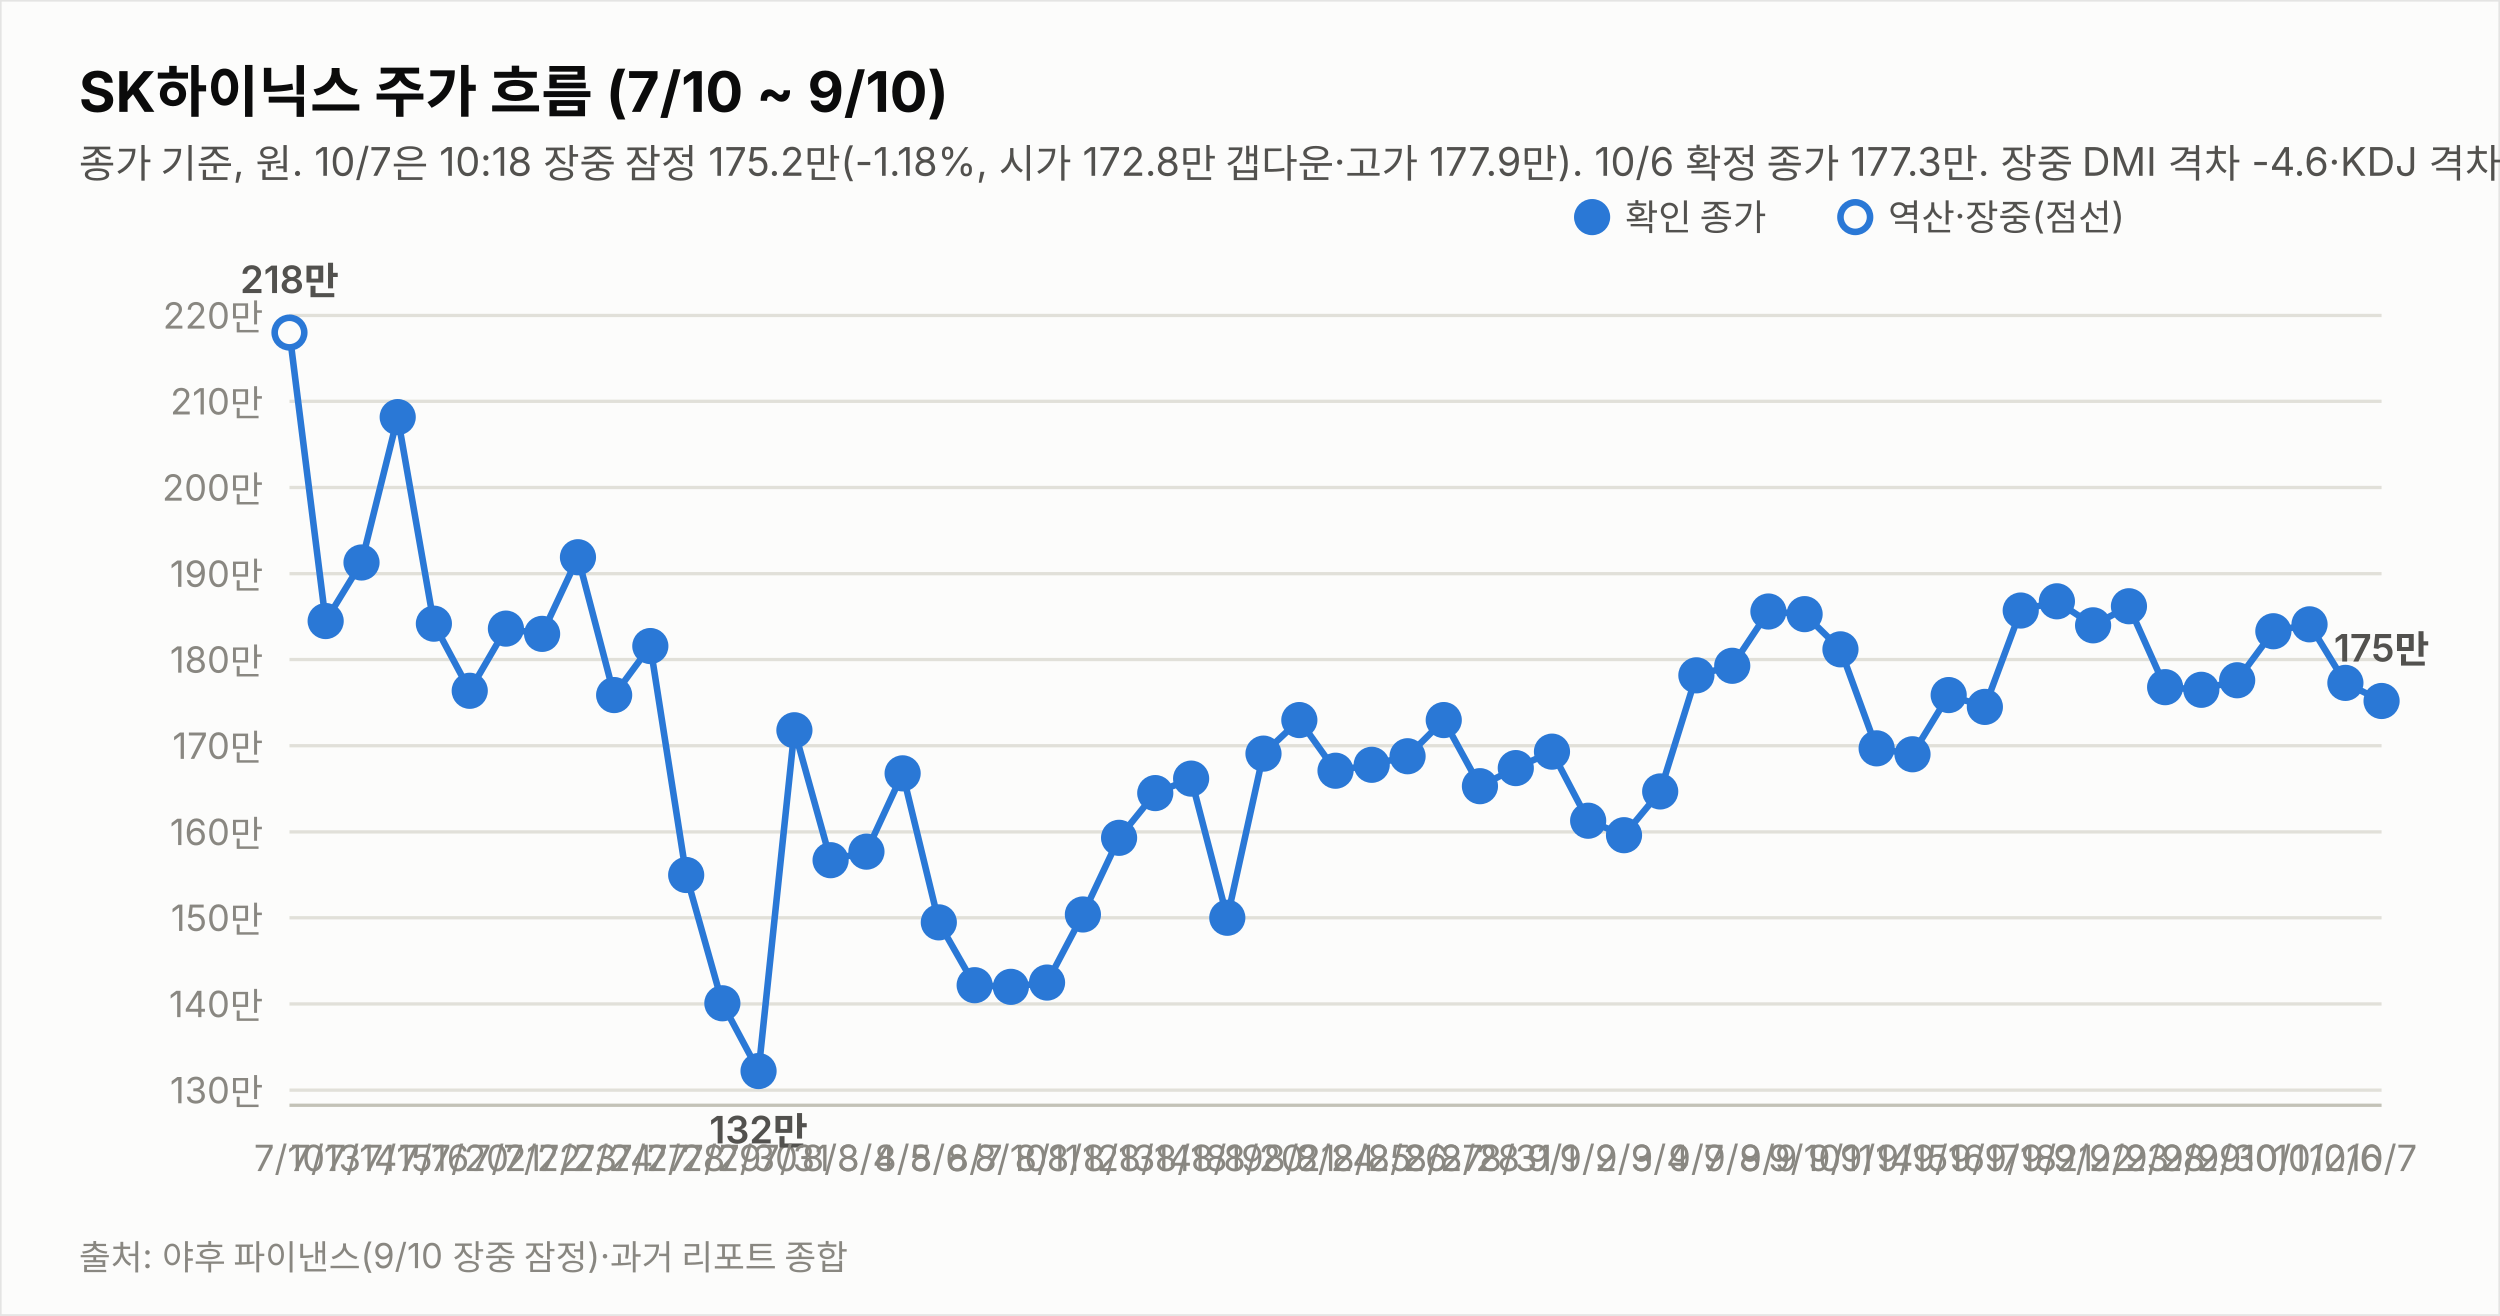
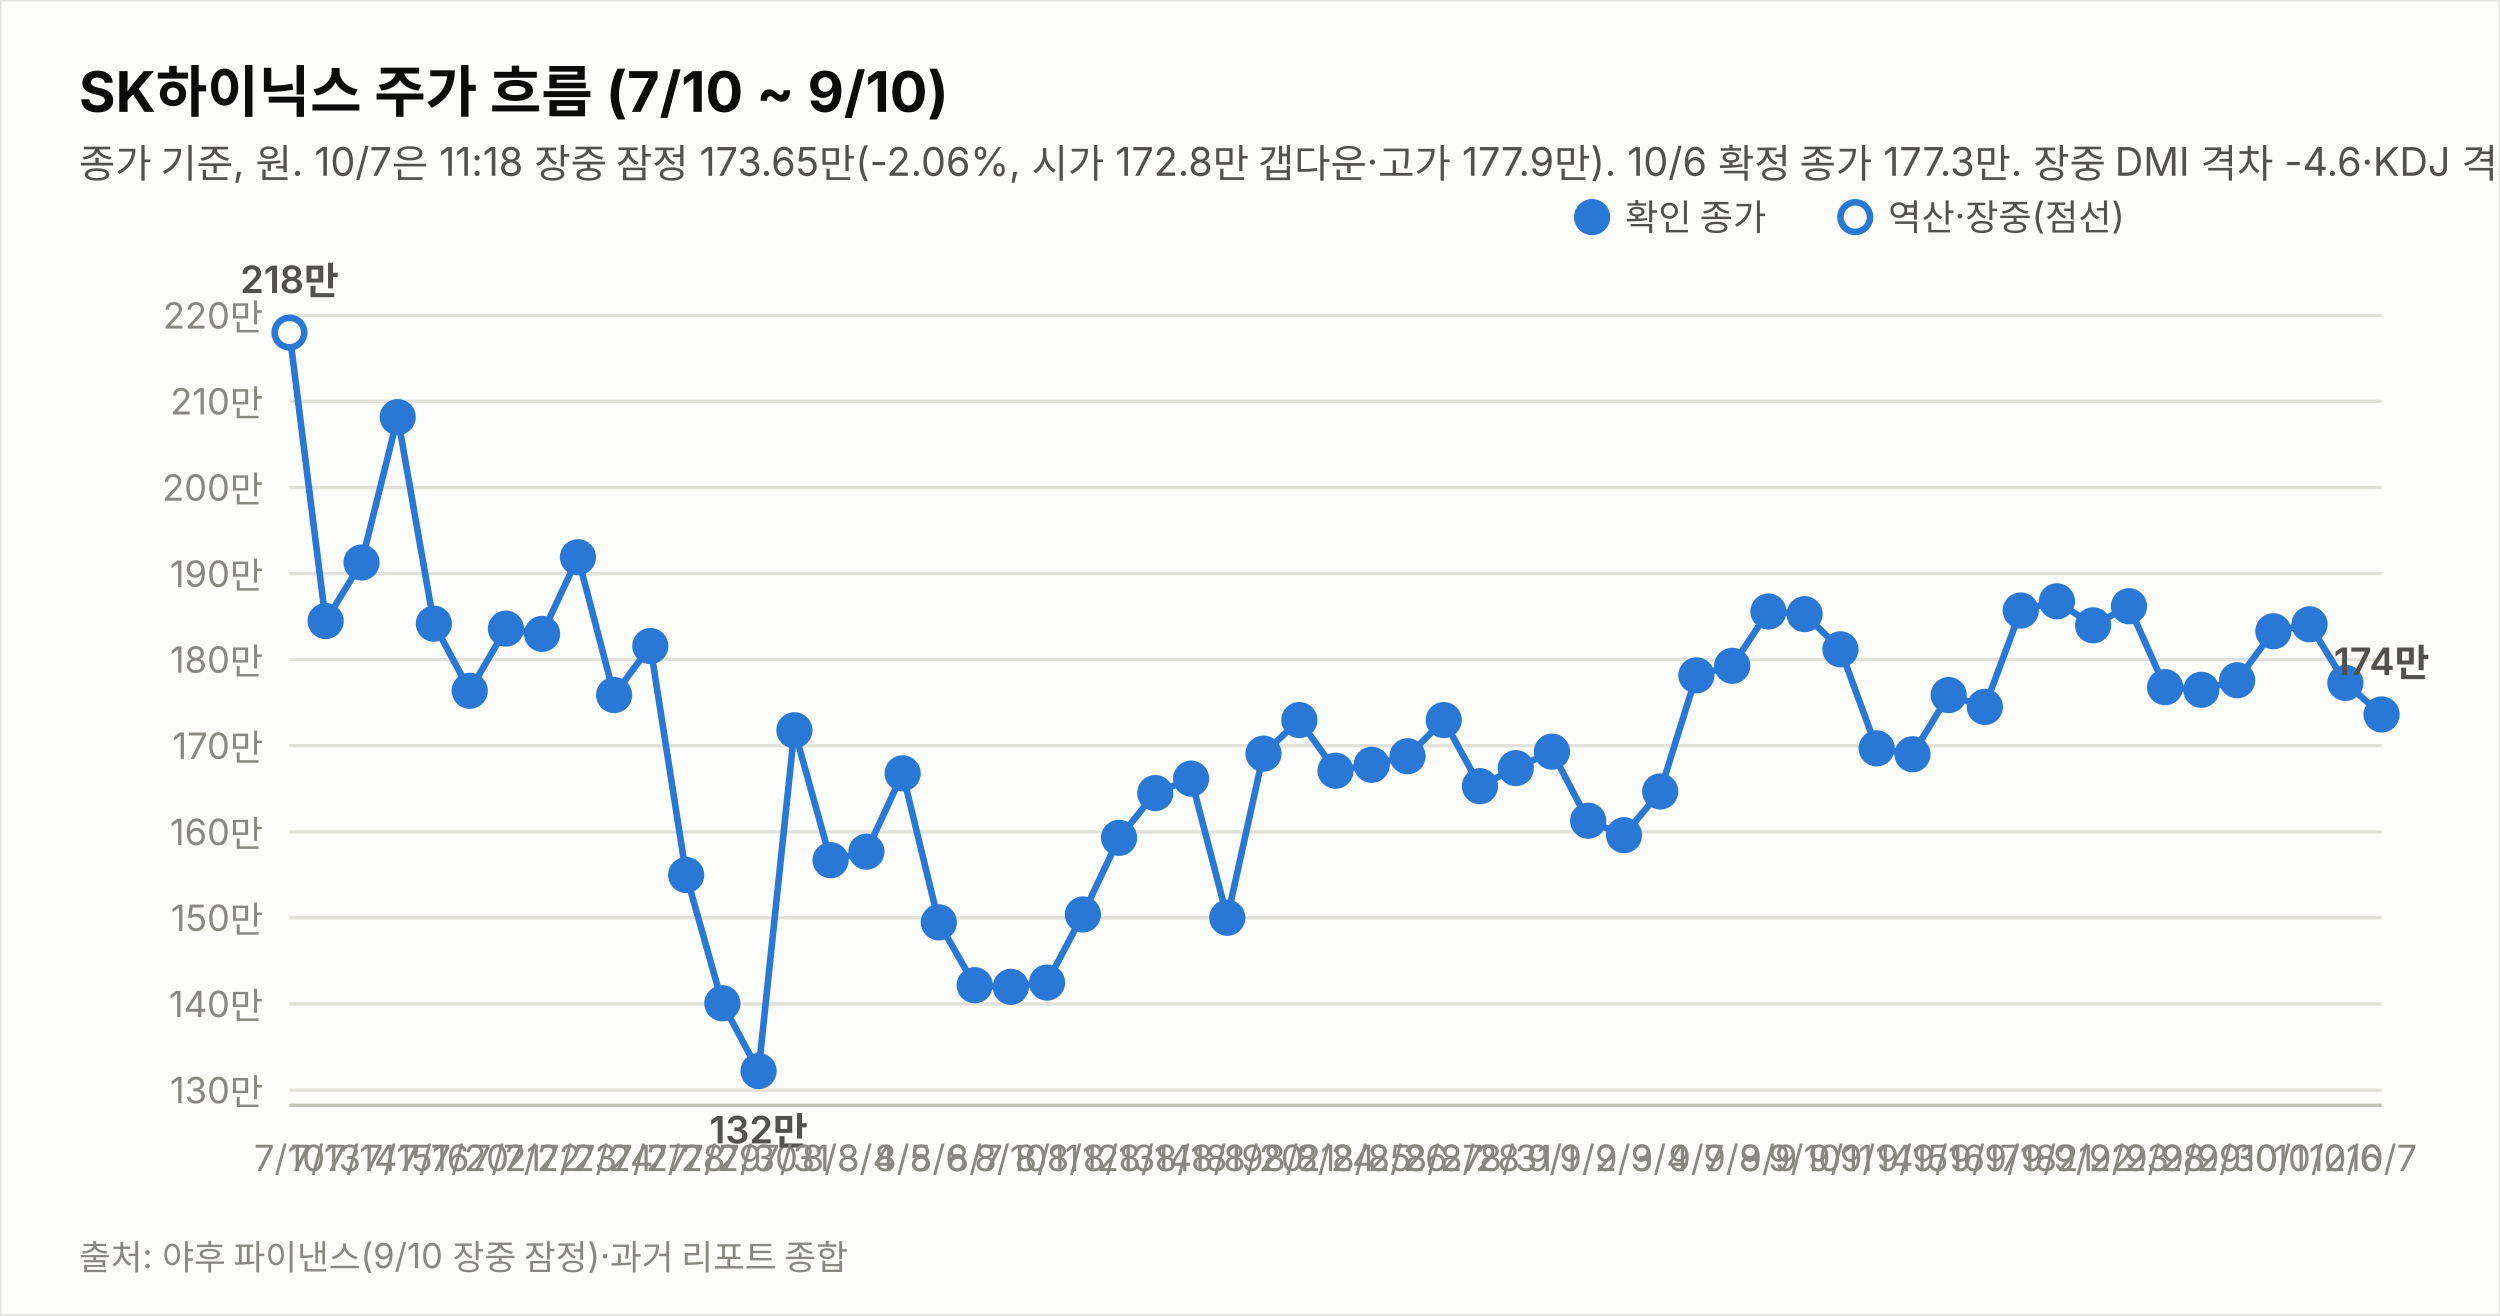
<svg xmlns="http://www.w3.org/2000/svg" width="760" height="400" viewBox="0 0 760 400" font-family="system-ui,-apple-system,&quot;Segoe UI&quot;,&quot;Malgun Gothic&quot;,&quot;Apple SD Gothic Neo&quot;,sans-serif">
  <rect width="760" height="400" fill="#fcfcfb" stroke="rgba(11,11,11,0.10)" />
  <text x="24" y="34" font-size="17" font-weight="700" fill="#0b0b0b">SK하이닉스 주가 흐름 (7/10 ~ 9/10)</text>
-   <text x="24" y="54" font-size="12" fill="#52514e">종가 기준, 원. 10/7은 10:18 장중 잠정 175.2만(-1.18%, 시가 172.8만 갭다운·고가 177.9만). 10/6 확정 종가 177.3만. 장중 DMI 격차 -4.6·KDJ 격차 -11.2(잠정).</text>
+   <text x="24" y="54" font-size="12" fill="#52514e">종가 기준, 원. 10/7은 11:18 장중 잠정 173.65만(-2.06%, 시가 172.8만 갭다운·고가 177.9만). 10/6 확정 종가 177.3만. 장중 DMI 격차 -4.6·KDJ 격차 -12.9(잠정).</text>
  <line x1="88" y1="331.4" x2="724" y2="331.4" stroke="#e1e0d9" stroke-width="1" />
  <text x="80" y="335.4" font-size="11" fill="#898781" text-anchor="end" style="font-variant-numeric:tabular-nums">130만</text>
  <line x1="88" y1="305.2" x2="724" y2="305.2" stroke="#e1e0d9" stroke-width="1" />
  <text x="80" y="309.2" font-size="11" fill="#898781" text-anchor="end" style="font-variant-numeric:tabular-nums">140만</text>
  <line x1="88" y1="279.0" x2="724" y2="279.0" stroke="#e1e0d9" stroke-width="1" />
  <text x="80" y="283.0" font-size="11" fill="#898781" text-anchor="end" style="font-variant-numeric:tabular-nums">150만</text>
  <line x1="88" y1="252.9" x2="724" y2="252.9" stroke="#e1e0d9" stroke-width="1" />
  <text x="80" y="256.9" font-size="11" fill="#898781" text-anchor="end" style="font-variant-numeric:tabular-nums">160만</text>
  <line x1="88" y1="226.7" x2="724" y2="226.7" stroke="#e1e0d9" stroke-width="1" />
  <text x="80" y="230.7" font-size="11" fill="#898781" text-anchor="end" style="font-variant-numeric:tabular-nums">170만</text>
  <line x1="88" y1="200.5" x2="724" y2="200.5" stroke="#e1e0d9" stroke-width="1" />
  <text x="80" y="204.5" font-size="11" fill="#898781" text-anchor="end" style="font-variant-numeric:tabular-nums">180만</text>
  <line x1="88" y1="174.4" x2="724" y2="174.4" stroke="#e1e0d9" stroke-width="1" />
  <text x="80" y="178.4" font-size="11" fill="#898781" text-anchor="end" style="font-variant-numeric:tabular-nums">190만</text>
  <line x1="88" y1="148.2" x2="724" y2="148.2" stroke="#e1e0d9" stroke-width="1" />
  <text x="80" y="152.2" font-size="11" fill="#898781" text-anchor="end" style="font-variant-numeric:tabular-nums">200만</text>
  <line x1="88" y1="122.0" x2="724" y2="122.0" stroke="#e1e0d9" stroke-width="1" />
  <text x="80" y="126.0" font-size="11" fill="#898781" text-anchor="end" style="font-variant-numeric:tabular-nums">210만</text>
  <line x1="88" y1="95.9" x2="724" y2="95.9" stroke="#e1e0d9" stroke-width="1" />
  <text x="80" y="99.9" font-size="11" fill="#898781" text-anchor="end" style="font-variant-numeric:tabular-nums">220만</text>
  <line x1="88" y1="336" x2="724" y2="336" stroke="#c3c2b7" stroke-width="1" />
-   <path d="M88.0,101.1 L99.0,188.8 L109.9,171.0 L120.9,126.8 L131.9,189.6 L142.8,210.0 L153.8,191.1 L164.8,192.7 L175.7,169.4 L186.7,211.3 L197.7,196.4 L208.6,266.0 L219.6,305.0 L230.6,325.6 L241.5,222.0 L252.5,261.5 L263.4,258.9 L274.4,235.1 L285.4,280.4 L296.3,299.5 L307.3,300.0 L318.3,298.7 L329.2,278.0 L340.2,254.7 L351.2,241.1 L362.1,236.7 L373.1,279.0 L384.1,229.1 L395.0,218.9 L406.0,234.3 L417.0,232.5 L427.9,229.9 L438.9,218.9 L449.9,239.0 L460.8,233.5 L471.8,228.5 L482.8,249.5 L493.7,253.9 L504.7,240.6 L515.7,205.3 L526.6,202.4 L537.6,185.9 L548.6,186.7 L559.5,197.4 L570.5,227.5 L581.4,229.3 L592.4,211.3 L603.4,214.9 L614.3,185.6 L625.3,182.8 L636.3,190.1 L647.2,184.3 L658.2,208.9 L669.2,209.7 L680.1,206.8 L691.1,191.9 L702.1,189.8 L713.0,207.6 L724.0,213.1" fill="none" stroke="#2a78d6" stroke-width="2" />
+   <path d="M88.0,101.1 L99.0,188.8 L109.9,171.0 L120.9,126.8 L131.9,189.6 L142.8,210.0 L153.8,191.1 L164.8,192.7 L175.7,169.4 L186.7,211.3 L197.7,196.4 L208.6,266.0 L219.6,305.0 L230.6,325.6 L241.5,222.0 L252.5,261.5 L263.4,258.9 L274.4,235.1 L285.4,280.4 L296.3,299.5 L307.3,300.0 L318.3,298.7 L329.2,278.0 L340.2,254.7 L351.2,241.1 L362.1,236.7 L373.1,279.0 L384.1,229.1 L395.0,218.9 L406.0,234.3 L417.0,232.5 L427.9,229.9 L438.9,218.9 L449.9,239.0 L460.8,233.5 L471.8,228.5 L482.8,249.5 L493.7,253.9 L504.7,240.6 L515.7,205.3 L526.6,202.4 L537.6,185.9 L548.6,186.7 L559.5,197.4 L570.5,227.5 L581.4,229.3 L592.4,211.3 L603.4,214.9 L614.3,185.6 L625.3,182.8 L636.3,190.1 L647.2,184.3 L658.2,208.9 L669.2,209.7 L680.1,206.8 L691.1,191.9 L702.1,189.8 L713.0,207.6 L724.0,217.2" fill="none" stroke="#2a78d6" stroke-width="2" />
  <circle cx="88.0" cy="101.1" r="4.5" fill="#fcfcfb" stroke="#2a78d6" stroke-width="2" />
  <text x="88.0" y="356" font-size="11" fill="#898781" text-anchor="middle">7/10</text>
  <text x="88.0" y="89.1" font-size="11.5" font-weight="600" fill="#52514e" text-anchor="middle" style="font-variant-numeric:tabular-nums">218만</text>
  <circle cx="99.0" cy="188.8" r="4.5" fill="#2a78d6" stroke="#2a78d6" stroke-width="2" />
  <text x="99.0" y="356" font-size="11" fill="#898781" text-anchor="middle">7/13</text>
  <circle cx="109.9" cy="171.0" r="4.5" fill="#2a78d6" stroke="#2a78d6" stroke-width="2" />
  <text x="109.9" y="356" font-size="11" fill="#898781" text-anchor="middle">7/14</text>
  <circle cx="120.9" cy="126.8" r="4.5" fill="#2a78d6" stroke="#2a78d6" stroke-width="2" />
  <text x="120.9" y="356" font-size="11" fill="#898781" text-anchor="middle">7/15</text>
  <circle cx="131.9" cy="189.6" r="4.5" fill="#2a78d6" stroke="#2a78d6" stroke-width="2" />
  <text x="131.9" y="356" font-size="11" fill="#898781" text-anchor="middle">7/16</text>
  <circle cx="142.8" cy="210.0" r="4.5" fill="#2a78d6" stroke="#2a78d6" stroke-width="2" />
  <text x="142.8" y="356" font-size="11" fill="#898781" text-anchor="middle">7/20</text>
  <circle cx="153.8" cy="191.1" r="4.5" fill="#2a78d6" stroke="#2a78d6" stroke-width="2" />
  <text x="153.8" y="356" font-size="11" fill="#898781" text-anchor="middle">7/21</text>
  <circle cx="164.8" cy="192.7" r="4.5" fill="#2a78d6" stroke="#2a78d6" stroke-width="2" />
  <text x="164.8" y="356" font-size="11" fill="#898781" text-anchor="middle">7/22</text>
  <circle cx="175.7" cy="169.4" r="4.5" fill="#2a78d6" stroke="#2a78d6" stroke-width="2" />
  <text x="175.7" y="356" font-size="11" fill="#898781" text-anchor="middle">7/23</text>
  <circle cx="186.7" cy="211.3" r="4.5" fill="#2a78d6" stroke="#2a78d6" stroke-width="2" />
  <text x="186.7" y="356" font-size="11" fill="#898781" text-anchor="middle">7/24</text>
  <circle cx="197.7" cy="196.4" r="4.5" fill="#2a78d6" stroke="#2a78d6" stroke-width="2" />
  <text x="197.7" y="356" font-size="11" fill="#898781" text-anchor="middle">7/27</text>
  <circle cx="208.6" cy="266.0" r="4.5" fill="#2a78d6" stroke="#2a78d6" stroke-width="2" />
  <text x="208.6" y="356" font-size="11" fill="#898781" text-anchor="middle">7/28</text>
  <circle cx="219.6" cy="305.0" r="4.5" fill="#2a78d6" stroke="#2a78d6" stroke-width="2" />
  <text x="219.6" y="356" font-size="11" fill="#898781" text-anchor="middle">7/29</text>
  <circle cx="230.6" cy="325.6" r="4.5" fill="#2a78d6" stroke="#2a78d6" stroke-width="2" />
  <text x="230.6" y="356" font-size="11" fill="#898781" text-anchor="middle">7/30</text>
  <text x="230.6" y="347.6" font-size="11.5" font-weight="600" fill="#52514e" text-anchor="middle" style="font-variant-numeric:tabular-nums">132만</text>
  <circle cx="241.5" cy="222.0" r="4.5" fill="#2a78d6" stroke="#2a78d6" stroke-width="2" />
  <text x="241.5" y="356" font-size="11" fill="#898781" text-anchor="middle">7/31</text>
  <circle cx="252.5" cy="261.5" r="4.5" fill="#2a78d6" stroke="#2a78d6" stroke-width="2" />
  <text x="252.5" y="356" font-size="11" fill="#898781" text-anchor="middle">8/3</text>
  <circle cx="263.4" cy="258.9" r="4.5" fill="#2a78d6" stroke="#2a78d6" stroke-width="2" />
  <text x="263.4" y="356" font-size="11" fill="#898781" text-anchor="middle">8/4</text>
  <circle cx="274.4" cy="235.1" r="4.5" fill="#2a78d6" stroke="#2a78d6" stroke-width="2" />
  <text x="274.4" y="356" font-size="11" fill="#898781" text-anchor="middle">8/5</text>
  <circle cx="285.4" cy="280.4" r="4.5" fill="#2a78d6" stroke="#2a78d6" stroke-width="2" />
  <text x="285.4" y="356" font-size="11" fill="#898781" text-anchor="middle">8/6</text>
  <circle cx="296.3" cy="299.5" r="4.5" fill="#2a78d6" stroke="#2a78d6" stroke-width="2" />
  <text x="296.3" y="356" font-size="11" fill="#898781" text-anchor="middle">8/7</text>
  <circle cx="307.3" cy="300.0" r="4.5" fill="#2a78d6" stroke="#2a78d6" stroke-width="2" />
  <text x="307.3" y="356" font-size="11" fill="#898781" text-anchor="middle">8/10</text>
  <circle cx="318.3" cy="298.7" r="4.5" fill="#2a78d6" stroke="#2a78d6" stroke-width="2" />
  <text x="318.3" y="356" font-size="11" fill="#898781" text-anchor="middle">8/11</text>
  <circle cx="329.2" cy="278.0" r="4.5" fill="#2a78d6" stroke="#2a78d6" stroke-width="2" />
  <text x="329.2" y="356" font-size="11" fill="#898781" text-anchor="middle">8/12</text>
  <circle cx="340.2" cy="254.7" r="4.5" fill="#2a78d6" stroke="#2a78d6" stroke-width="2" />
  <text x="340.2" y="356" font-size="11" fill="#898781" text-anchor="middle">8/13</text>
  <circle cx="351.2" cy="241.1" r="4.5" fill="#2a78d6" stroke="#2a78d6" stroke-width="2" />
  <text x="351.2" y="356" font-size="11" fill="#898781" text-anchor="middle">8/14</text>
  <circle cx="362.1" cy="236.7" r="4.5" fill="#2a78d6" stroke="#2a78d6" stroke-width="2" />
  <text x="362.1" y="356" font-size="11" fill="#898781" text-anchor="middle">8/18</text>
  <circle cx="373.1" cy="279.0" r="4.5" fill="#2a78d6" stroke="#2a78d6" stroke-width="2" />
  <text x="373.1" y="356" font-size="11" fill="#898781" text-anchor="middle">8/19</text>
  <circle cx="384.1" cy="229.1" r="4.5" fill="#2a78d6" stroke="#2a78d6" stroke-width="2" />
  <text x="384.1" y="356" font-size="11" fill="#898781" text-anchor="middle">8/20</text>
  <circle cx="395.0" cy="218.9" r="4.5" fill="#2a78d6" stroke="#2a78d6" stroke-width="2" />
  <text x="395.0" y="356" font-size="11" fill="#898781" text-anchor="middle">8/21</text>
  <circle cx="406.0" cy="234.3" r="4.5" fill="#2a78d6" stroke="#2a78d6" stroke-width="2" />
  <text x="406.0" y="356" font-size="11" fill="#898781" text-anchor="middle">8/24</text>
  <circle cx="417.0" cy="232.5" r="4.5" fill="#2a78d6" stroke="#2a78d6" stroke-width="2" />
  <text x="417.0" y="356" font-size="11" fill="#898781" text-anchor="middle">8/25</text>
  <circle cx="427.9" cy="229.9" r="4.5" fill="#2a78d6" stroke="#2a78d6" stroke-width="2" />
  <text x="427.9" y="356" font-size="11" fill="#898781" text-anchor="middle">8/26</text>
  <circle cx="438.9" cy="218.9" r="4.5" fill="#2a78d6" stroke="#2a78d6" stroke-width="2" />
  <text x="438.9" y="356" font-size="11" fill="#898781" text-anchor="middle">8/27</text>
  <circle cx="449.9" cy="239.0" r="4.5" fill="#2a78d6" stroke="#2a78d6" stroke-width="2" />
  <text x="449.9" y="356" font-size="11" fill="#898781" text-anchor="middle">8/28</text>
  <circle cx="460.8" cy="233.5" r="4.5" fill="#2a78d6" stroke="#2a78d6" stroke-width="2" />
  <text x="460.8" y="356" font-size="11" fill="#898781" text-anchor="middle">8/31</text>
  <circle cx="471.8" cy="228.5" r="4.5" fill="#2a78d6" stroke="#2a78d6" stroke-width="2" />
  <text x="471.8" y="356" font-size="11" fill="#898781" text-anchor="middle">9/1</text>
  <circle cx="482.8" cy="249.5" r="4.5" fill="#2a78d6" stroke="#2a78d6" stroke-width="2" />
  <text x="482.8" y="356" font-size="11" fill="#898781" text-anchor="middle">9/2</text>
  <circle cx="493.7" cy="253.9" r="4.5" fill="#2a78d6" stroke="#2a78d6" stroke-width="2" />
  <text x="493.7" y="356" font-size="11" fill="#898781" text-anchor="middle">9/3</text>
  <circle cx="504.7" cy="240.6" r="4.5" fill="#2a78d6" stroke="#2a78d6" stroke-width="2" />
  <text x="504.7" y="356" font-size="11" fill="#898781" text-anchor="middle">9/4</text>
  <circle cx="515.7" cy="205.3" r="4.5" fill="#2a78d6" stroke="#2a78d6" stroke-width="2" />
  <text x="515.7" y="356" font-size="11" fill="#898781" text-anchor="middle">9/7</text>
  <circle cx="526.6" cy="202.4" r="4.5" fill="#2a78d6" stroke="#2a78d6" stroke-width="2" />
  <text x="526.6" y="356" font-size="11" fill="#898781" text-anchor="middle">9/8</text>
  <circle cx="537.6" cy="185.9" r="4.5" fill="#2a78d6" stroke="#2a78d6" stroke-width="2" />
  <text x="537.6" y="356" font-size="11" fill="#898781" text-anchor="middle">9/9</text>
  <circle cx="548.6" cy="186.7" r="4.5" fill="#2a78d6" stroke="#2a78d6" stroke-width="2" />
  <text x="548.6" y="356" font-size="11" fill="#898781" text-anchor="middle">9/10</text>
  <circle cx="559.5" cy="197.4" r="4.5" fill="#2a78d6" stroke="#2a78d6" stroke-width="2" />
  <text x="559.5" y="356" font-size="11" fill="#898781" text-anchor="middle">9/11</text>
  <circle cx="570.5" cy="227.5" r="4.5" fill="#2a78d6" stroke="#2a78d6" stroke-width="2" />
  <text x="570.5" y="356" font-size="11" fill="#898781" text-anchor="middle">9/14</text>
  <circle cx="581.4" cy="229.3" r="4.5" fill="#2a78d6" stroke="#2a78d6" stroke-width="2" />
  <text x="581.4" y="356" font-size="11" fill="#898781" text-anchor="middle">9/15</text>
  <circle cx="592.4" cy="211.3" r="4.5" fill="#2a78d6" stroke="#2a78d6" stroke-width="2" />
  <text x="592.4" y="356" font-size="11" fill="#898781" text-anchor="middle">9/16</text>
  <circle cx="603.4" cy="214.9" r="4.5" fill="#2a78d6" stroke="#2a78d6" stroke-width="2" />
  <text x="603.4" y="356" font-size="11" fill="#898781" text-anchor="middle">9/17</text>
  <circle cx="614.3" cy="185.6" r="4.5" fill="#2a78d6" stroke="#2a78d6" stroke-width="2" />
  <text x="614.3" y="356" font-size="11" fill="#898781" text-anchor="middle">9/18</text>
  <circle cx="625.3" cy="182.8" r="4.5" fill="#2a78d6" stroke="#2a78d6" stroke-width="2" />
  <text x="625.3" y="356" font-size="11" fill="#898781" text-anchor="middle">9/21</text>
  <circle cx="636.3" cy="190.1" r="4.5" fill="#2a78d6" stroke="#2a78d6" stroke-width="2" />
  <text x="636.3" y="356" font-size="11" fill="#898781" text-anchor="middle">9/22</text>
  <circle cx="647.2" cy="184.3" r="4.5" fill="#2a78d6" stroke="#2a78d6" stroke-width="2" />
  <text x="647.2" y="356" font-size="11" fill="#898781" text-anchor="middle">9/23</text>
  <circle cx="658.2" cy="208.9" r="4.5" fill="#2a78d6" stroke="#2a78d6" stroke-width="2" />
  <text x="658.2" y="356" font-size="11" fill="#898781" text-anchor="middle">9/28</text>
  <circle cx="669.2" cy="209.7" r="4.5" fill="#2a78d6" stroke="#2a78d6" stroke-width="2" />
  <text x="669.2" y="356" font-size="11" fill="#898781" text-anchor="middle">9/29</text>
  <circle cx="680.1" cy="206.8" r="4.5" fill="#2a78d6" stroke="#2a78d6" stroke-width="2" />
  <text x="680.1" y="356" font-size="11" fill="#898781" text-anchor="middle">9/30</text>
  <circle cx="691.1" cy="191.9" r="4.5" fill="#2a78d6" stroke="#2a78d6" stroke-width="2" />
  <text x="691.1" y="356" font-size="11" fill="#898781" text-anchor="middle">10/1</text>
  <circle cx="702.1" cy="189.8" r="4.5" fill="#2a78d6" stroke="#2a78d6" stroke-width="2" />
  <text x="702.1" y="356" font-size="11" fill="#898781" text-anchor="middle">10/2</text>
  <circle cx="713.0" cy="207.6" r="4.5" fill="#2a78d6" stroke="#2a78d6" stroke-width="2" />
  <text x="713.0" y="356" font-size="11" fill="#898781" text-anchor="middle">10/6</text>
-   <circle cx="724.0" cy="213.1" r="4.5" fill="#2a78d6" stroke="#2a78d6" stroke-width="2" />
+   <circle cx="724.0" cy="217.2" r="4.5" fill="#2a78d6" stroke="#2a78d6" stroke-width="2" />
  <text x="724.0" y="356" font-size="11" fill="#898781" text-anchor="middle">10/7</text>
-   <text x="724.0" y="201.1" font-size="11.5" font-weight="600" fill="#52514e" text-anchor="middle" style="font-variant-numeric:tabular-nums">175만</text>
+   <text x="724.0" y="205.2" font-size="11.5" font-weight="600" fill="#52514e" text-anchor="middle" style="font-variant-numeric:tabular-nums">174만</text>
  <circle cx="484" cy="66" r="4.5" fill="#2a78d6" stroke="#2a78d6" stroke-width="2" />
  <text x="494" y="70" font-size="11" fill="#52514e">확인 종가</text>
  <circle cx="564" cy="66" r="4.5" fill="#fcfcfb" stroke="#2a78d6" stroke-width="2" />
  <text x="574" y="70" font-size="11" fill="#52514e">역산·장중(점선)</text>
  <text x="24" y="386" font-size="10.5" fill="#898781">출처: 야후 파이낸스(9/10 장중 잠정)·과거 리포트 종합</text>
</svg>
